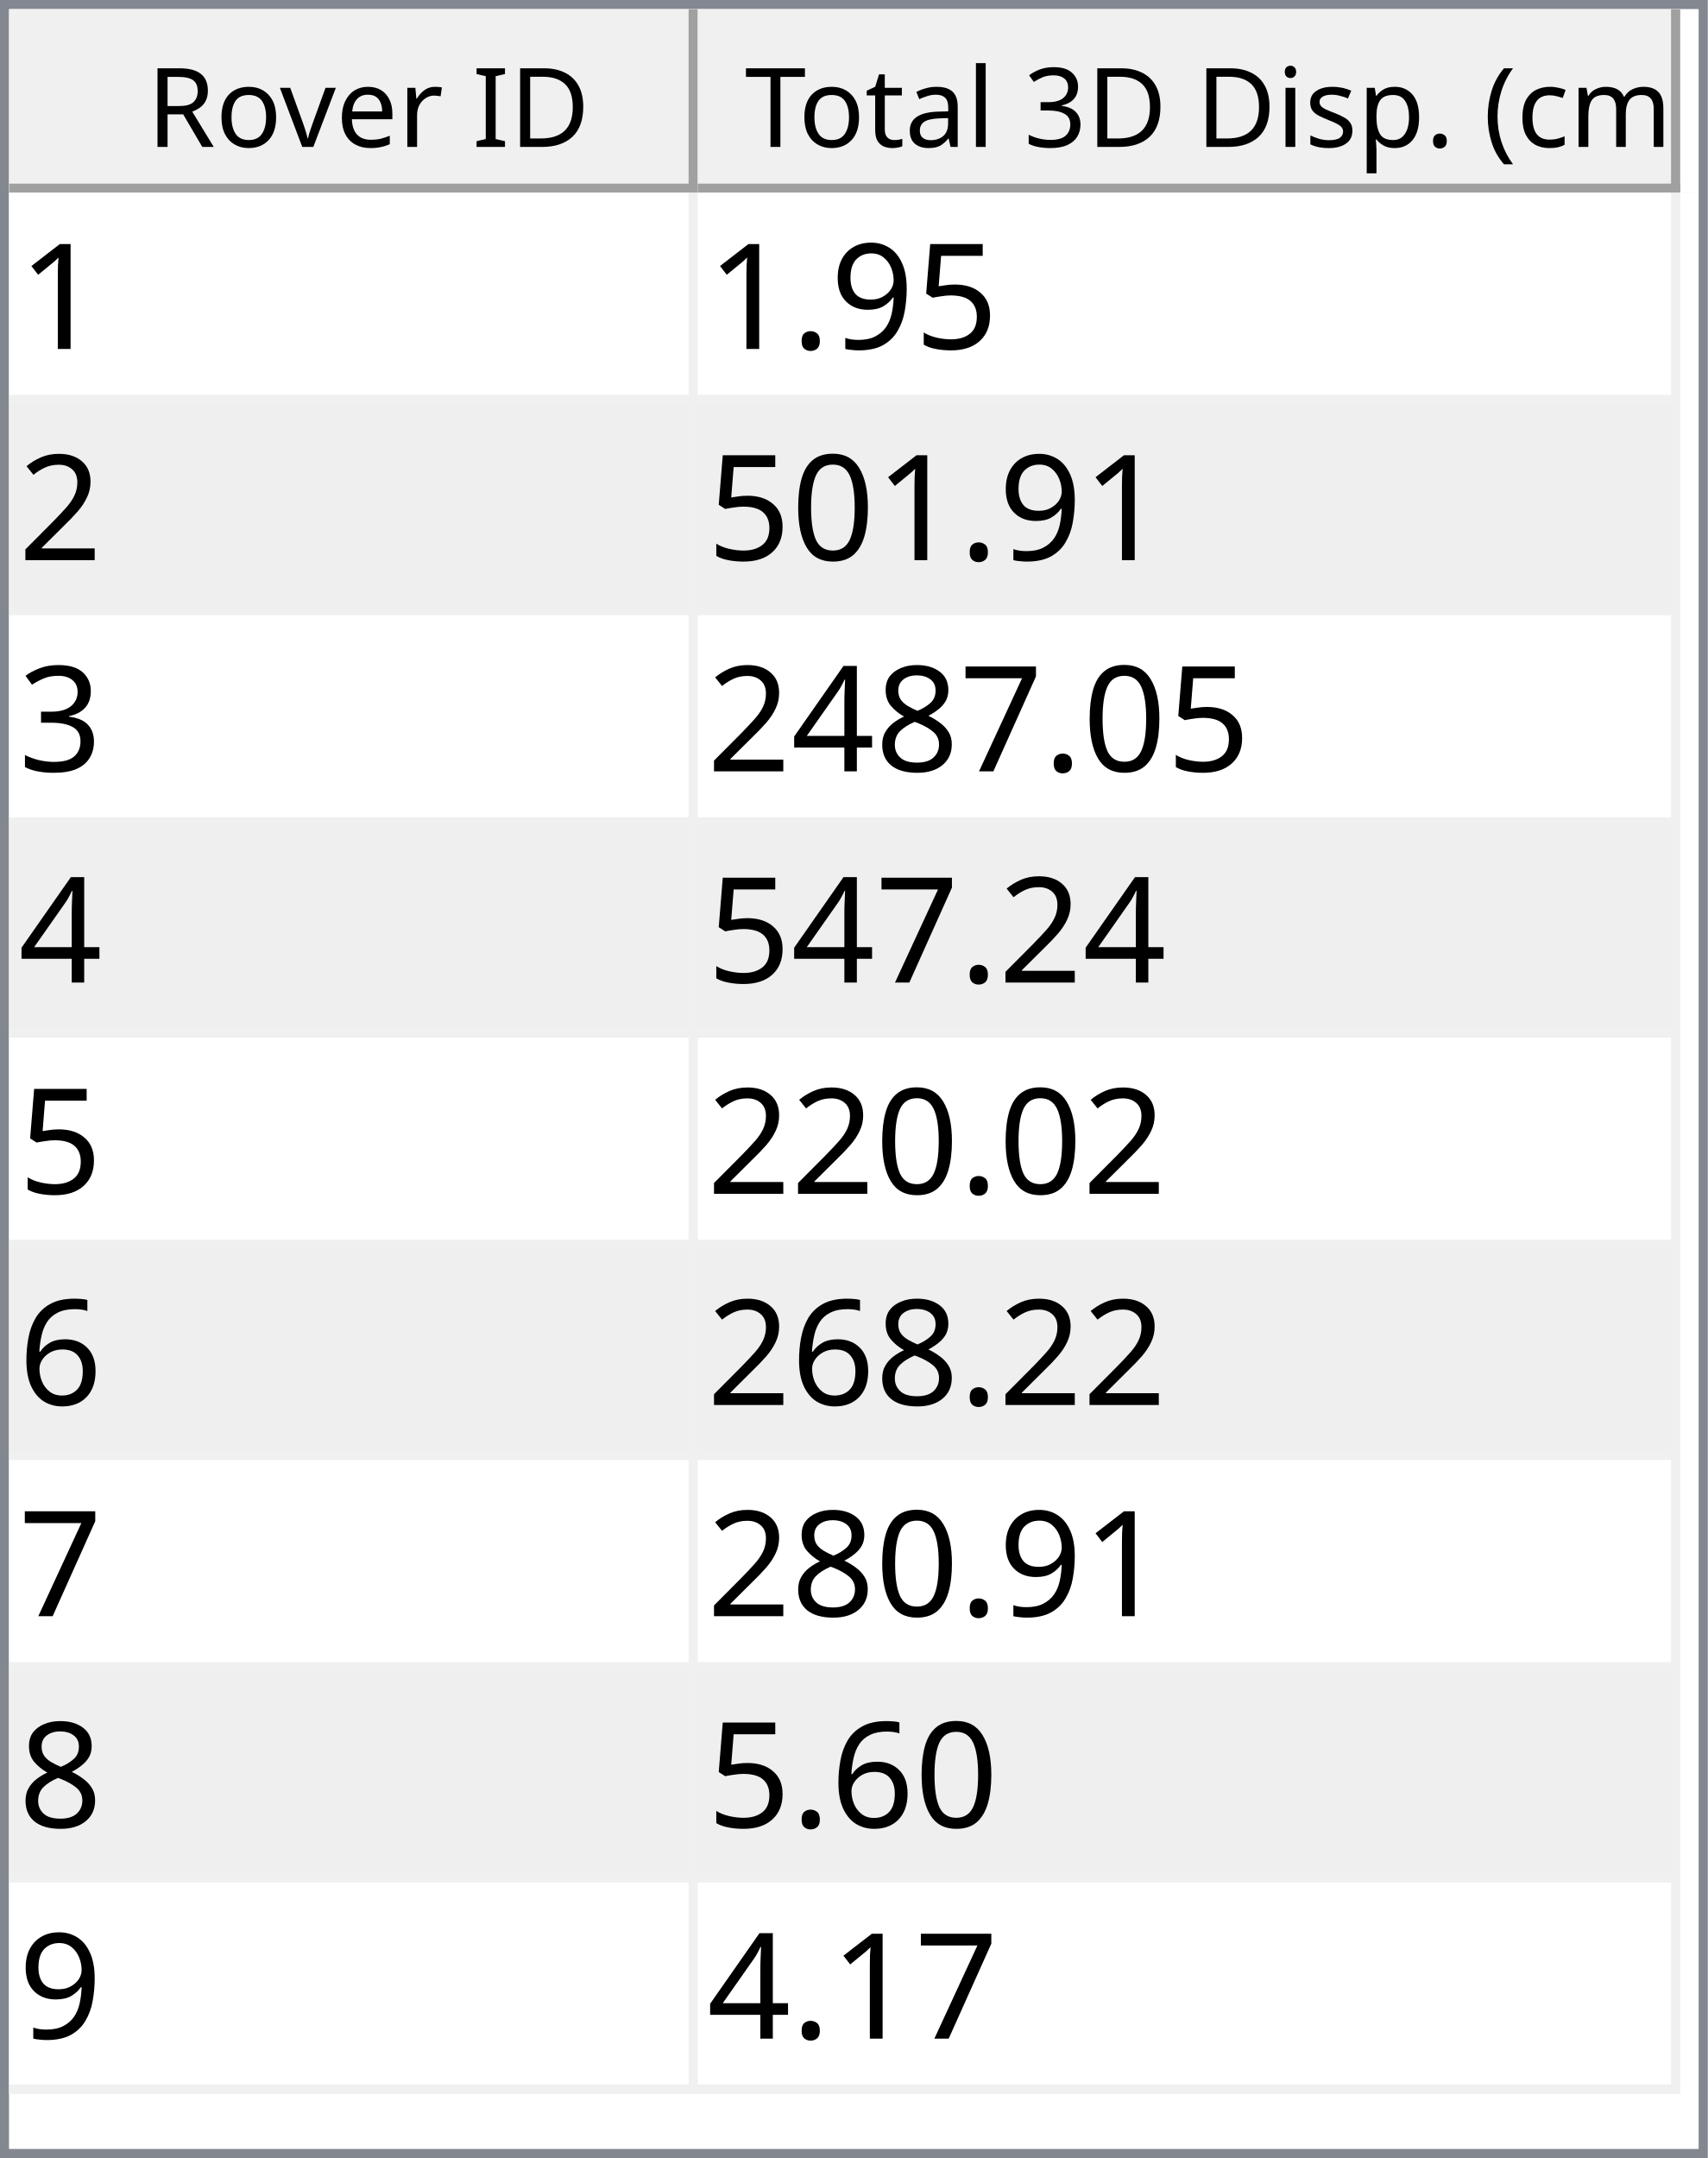
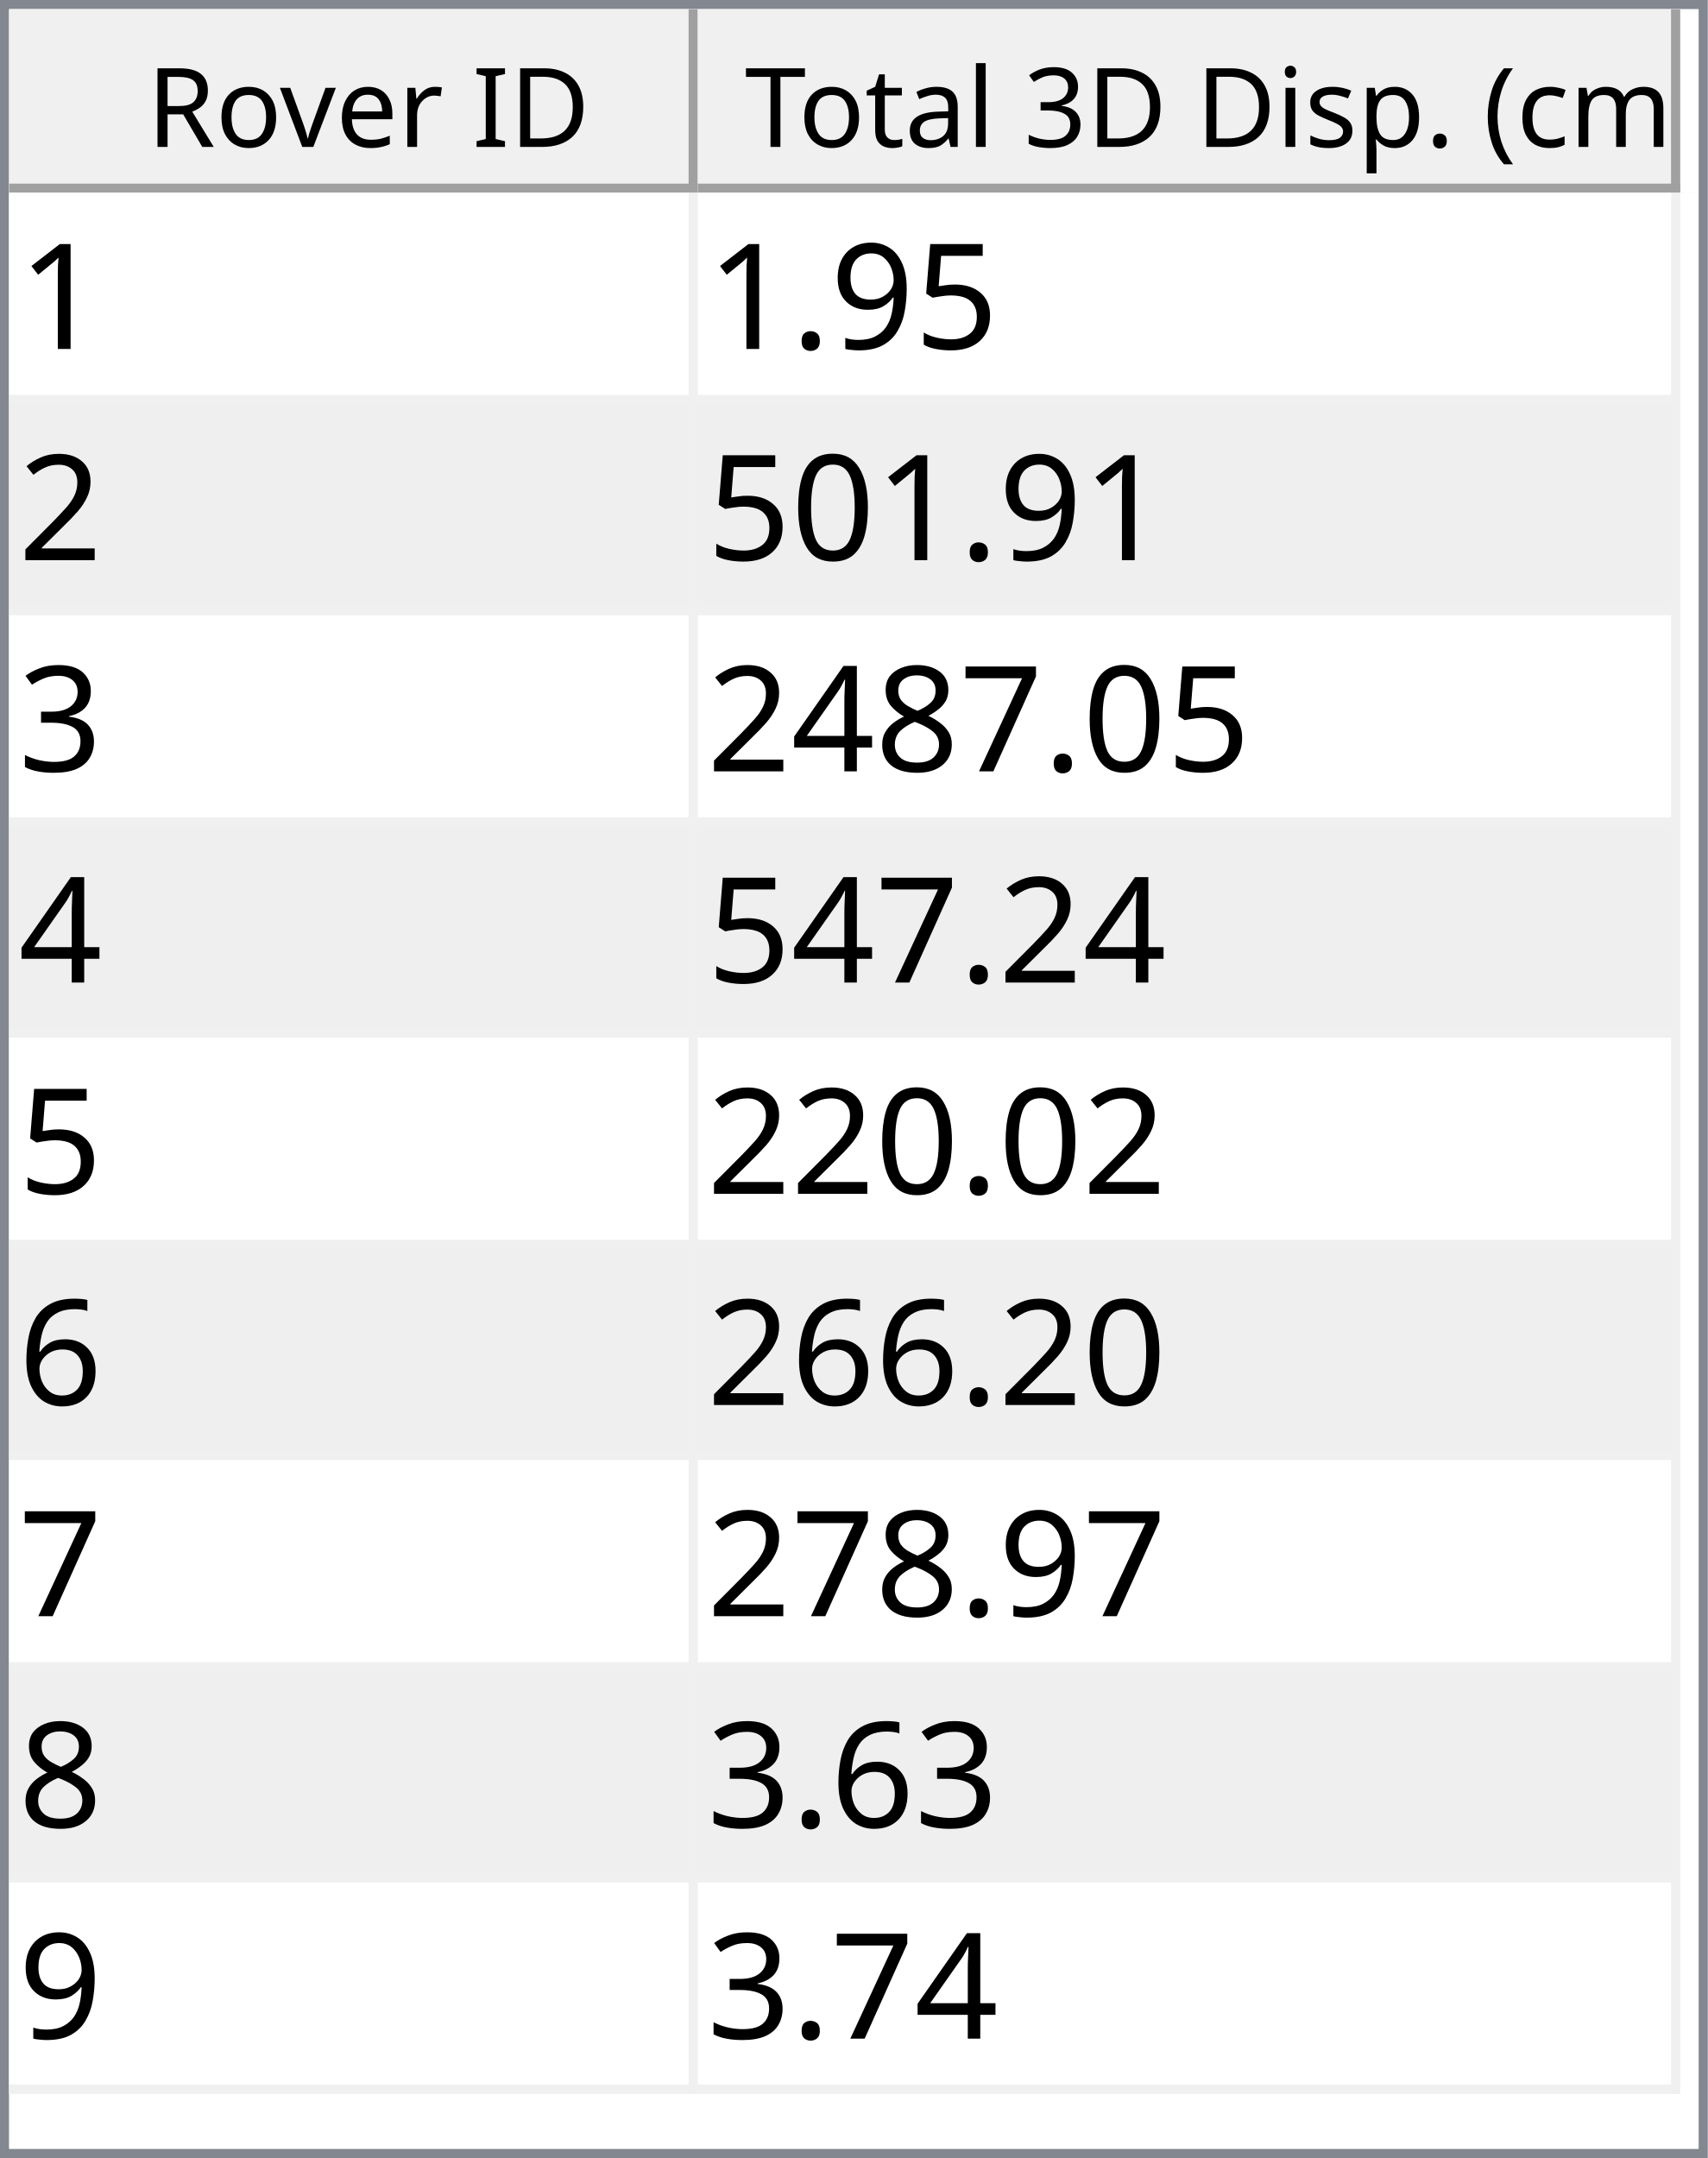
<svg xmlns="http://www.w3.org/2000/svg" style="fill-opacity:1; color-rendering:auto; color-interpolation:auto; text-rendering:auto; stroke:black; stroke-linecap:square; stroke-miterlimit:10; shape-rendering:auto; stroke-opacity:1; fill:black; stroke-dasharray:none; font-weight:normal; stroke-width:1; font-family:'Dialog'; font-style:normal; stroke-linejoin:miter; font-size:12px; stroke-dashoffset:0; image-rendering:auto;" width="186" height="235">
  <defs id="genericDefs" />
  <g>
    <defs id="defs1">
      <clipPath clipPathUnits="userSpaceOnUse" id="clipPath1">
        <path d="M0 0 L186 0 L186 235 L0 235 L0 0 Z" />
      </clipPath>
      <clipPath clipPathUnits="userSpaceOnUse" id="clipPath2">
        <path d="M0 0 L0 235 L186 235 L186 0 Z" />
      </clipPath>
      <clipPath clipPathUnits="userSpaceOnUse" id="clipPath3">
        <path d="M0 0 L0 20 L184 20 L184 0 Z" />
      </clipPath>
      <clipPath clipPathUnits="userSpaceOnUse" id="clipPath4">
        <path d="M0 0 L0 20 L75 20 L75 0 Z" />
      </clipPath>
      <clipPath clipPathUnits="userSpaceOnUse" id="clipPath5">
        <path d="M1 1 L1 19 L74 19 L74 1 Z" />
      </clipPath>
      <clipPath clipPathUnits="userSpaceOnUse" id="clipPath6">
        <path d="M0 0 L0 18 L73 18 L73 0 Z" />
      </clipPath>
      <clipPath clipPathUnits="userSpaceOnUse" id="clipPath7">
        <path d="M-0.5 -0.5 L-0.5 19.5 L74.5 19.5 L74.5 -0.5 Z" />
      </clipPath>
      <clipPath clipPathUnits="userSpaceOnUse" id="clipPath8">
        <path d="M0 0 L0 20 L107 20 L107 0 Z" />
      </clipPath>
      <clipPath clipPathUnits="userSpaceOnUse" id="clipPath9">
        <path d="M1 1 L1 19 L106 19 L106 1 Z" />
      </clipPath>
      <clipPath clipPathUnits="userSpaceOnUse" id="clipPath10">
        <path d="M0 0 L0 18 L105 18 L105 0 Z" />
      </clipPath>
      <clipPath clipPathUnits="userSpaceOnUse" id="clipPath11">
        <path d="M-0.5 -0.5 L-0.5 19.5 L106.5 19.5 L106.5 -0.5 Z" />
      </clipPath>
      <clipPath clipPathUnits="userSpaceOnUse" id="clipPath12">
        <path d="M0 0 L0 213 L184 213 L184 0 Z" />
      </clipPath>
      <clipPath clipPathUnits="userSpaceOnUse" id="clipPath13">
        <path d="M0 0 L0 207 L182 207 L182 0 Z" />
      </clipPath>
      <clipPath clipPathUnits="userSpaceOnUse" id="clipPath14">
        <path d="M-0.5 -0.5 L-0.5 206.5 L181.5 206.5 L181.5 -0.5 Z" />
      </clipPath>
      <clipPath clipPathUnits="userSpaceOnUse" id="clipPath15">
        <path d="M0 0 L0 22 L74 22 L74 0 Z" />
      </clipPath>
      <clipPath clipPathUnits="userSpaceOnUse" id="clipPath16">
        <path d="M0 0 L0 22 L106 22 L106 0 Z" />
      </clipPath>
      <font horiz-adv-x="64.551" id="font1">
        <font-face ascent="107.91" descent="25.098" units-per-em="100" style="font-style:normal; font-family:Segoe UI; font-weight:normal;" />
        <missing-glyph horiz-adv-x="64.551" d="M8.109 0 L8.109 68.266 L56.453 68.266 L56.453 0 L8.109 0 ZM15.328 7.234 L49.219 7.234 L49.219 61.031 L15.328 61.031 L15.328 7.234 Z" />
        <glyph unicode="D" horiz-adv-x="70.117" d="M9.188 0 L9.188 70.016 L28.516 70.016 Q65.531 70.016 65.531 35.891 Q65.531 19.672 55.25 9.836 Q44.969 0 27.734 0 L9.188 0 ZM17.391 62.594 L17.391 7.422 L27.828 7.422 Q41.609 7.422 49.273 14.797 Q56.938 22.172 56.938 35.688 Q56.938 62.594 28.328 62.594 L17.391 62.594 Z" />
        <glyph unicode="I" horiz-adv-x="26.611" d="M17.391 0 L9.188 0 L9.188 70.016 L17.391 70.016 L17.391 0 Z" />
        <glyph unicode=" " horiz-adv-x="27.393" d="" />
        <glyph unicode="r" horiz-adv-x="34.766" d="M34.188 41.891 Q32.078 43.5 28.125 43.5 Q23 43.5 19.555 38.672 Q16.109 33.844 16.109 25.484 L16.109 0 L8.109 0 L8.109 50 L16.109 50 L16.109 39.703 L16.312 39.703 Q18.016 44.969 21.531 47.922 Q25.047 50.875 29.391 50.875 Q32.516 50.875 34.188 50.203 L34.188 41.891 Z" />
        <glyph unicode="e" horiz-adv-x="52.295" d="M48.297 23 L12.984 23 Q13.188 14.656 17.484 10.109 Q21.781 5.562 29.297 5.562 Q37.75 5.562 44.828 11.141 L44.828 3.609 Q38.234 -1.172 27.391 -1.172 Q16.797 -1.172 10.742 5.641 Q4.688 12.453 4.688 24.812 Q4.688 36.469 11.305 43.82 Q17.922 51.172 27.734 51.172 Q37.547 51.172 42.922 44.828 Q48.297 38.484 48.297 27.203 L48.297 23 ZM40.094 29.781 Q40.047 36.719 36.75 40.578 Q33.453 44.438 27.594 44.438 Q21.922 44.438 17.969 40.383 Q14.016 36.328 13.094 29.781 L40.094 29.781 Z" />
        <glyph unicode="v" horiz-adv-x="47.9" d="M47.406 50 L27.484 0 L19.625 0 L0.688 50 L9.469 50 L22.172 13.672 Q23.578 9.672 23.922 6.688 L24.125 6.688 Q24.609 10.453 25.688 13.484 L38.969 50 L47.406 50 Z" />
        <glyph unicode="o" horiz-adv-x="58.594" d="M29 -1.172 Q17.922 -1.172 11.305 5.836 Q4.688 12.844 4.688 24.422 Q4.688 37.016 11.57 44.094 Q18.453 51.172 30.172 51.172 Q41.359 51.172 47.633 44.289 Q53.906 37.406 53.906 25.203 Q53.906 13.234 47.141 6.031 Q40.375 -1.172 29 -1.172 ZM29.594 44.438 Q21.875 44.438 17.383 39.188 Q12.891 33.938 12.891 24.703 Q12.891 15.828 17.43 10.695 Q21.969 5.562 29.594 5.562 Q37.359 5.562 41.531 10.594 Q45.703 15.625 45.703 24.906 Q45.703 34.281 41.531 39.359 Q37.359 44.438 29.594 44.438 Z" />
        <glyph unicode="R" horiz-adv-x="59.814" d="M59.375 0 L49.609 0 L37.891 19.625 Q36.281 22.359 34.766 24.289 Q33.25 26.219 31.664 27.438 Q30.078 28.656 28.25 29.219 Q26.422 29.781 24.125 29.781 L17.391 29.781 L17.391 0 L9.188 0 L9.188 70.016 L30.078 70.016 Q34.672 70.016 38.555 68.867 Q42.438 67.719 45.289 65.375 Q48.141 63.031 49.758 59.547 Q51.375 56.062 51.375 51.375 Q51.375 47.703 50.273 44.656 Q49.172 41.609 47.148 39.211 Q45.125 36.812 42.266 35.133 Q39.406 33.453 35.844 32.516 L35.844 32.328 Q37.594 31.547 38.891 30.547 Q40.188 29.547 41.359 28.18 Q42.531 26.812 43.68 25.078 Q44.828 23.344 46.234 21.047 L59.375 0 ZM17.391 62.594 L17.391 37.203 L28.516 37.203 Q31.594 37.203 34.203 38.133 Q36.812 39.062 38.719 40.797 Q40.625 42.531 41.703 45.047 Q42.781 47.562 42.781 50.688 Q42.781 56.297 39.141 59.445 Q35.5 62.594 28.609 62.594 L17.391 62.594 Z" />
        <glyph unicode=")" horiz-adv-x="30.176" d="M8.297 -15.922 L1.172 -15.922 Q16.406 2.344 16.406 26.812 Q16.406 51.469 1.078 70.016 L8.297 70.016 Q23.531 52.156 23.531 26.703 Q23.531 1.375 8.297 -15.922 Z" />
        <glyph unicode="m" horiz-adv-x="86.133" d="M79.109 0 L71.094 0 L71.094 28.719 Q71.094 37.016 68.531 40.727 Q65.969 44.438 59.906 44.438 Q54.781 44.438 51.195 39.75 Q47.609 35.062 47.609 28.516 L47.609 0 L39.594 0 L39.594 29.688 Q39.594 44.438 28.219 44.438 Q22.953 44.438 19.531 40.016 Q16.109 35.594 16.109 28.516 L16.109 0 L8.109 0 L8.109 50 L16.109 50 L16.109 42.094 L16.312 42.094 Q21.625 51.172 31.844 51.172 Q36.969 51.172 40.773 48.312 Q44.578 45.453 46 40.828 Q51.562 51.172 62.594 51.172 Q79.109 51.172 79.109 30.812 L79.109 0 Z" />
        <glyph unicode="c" horiz-adv-x="46.191" d="M42.188 2.297 Q36.422 -1.172 28.516 -1.172 Q17.828 -1.172 11.258 5.789 Q4.688 12.75 4.688 23.828 Q4.688 36.188 11.766 43.68 Q18.844 51.172 30.672 51.172 Q37.25 51.172 42.281 48.734 L42.281 40.531 Q36.719 44.438 30.375 44.438 Q22.703 44.438 17.797 38.945 Q12.891 33.453 12.891 24.516 Q12.891 15.719 17.508 10.641 Q22.125 5.562 29.891 5.562 Q36.422 5.562 42.188 9.906 L42.188 2.297 Z" />
        <glyph unicode="(" horiz-adv-x="30.176" d="M29.109 -15.922 L21.969 -15.922 Q6.844 1.375 6.844 26.703 Q6.844 52.156 21.969 70.016 L29.203 70.016 Q13.875 51.469 13.875 26.812 Q13.875 2.344 29.109 -15.922 Z" />
        <glyph unicode="." horiz-adv-x="21.68" d="M10.891 -1.078 Q8.641 -1.078 7.055 0.539 Q5.469 2.156 5.469 4.391 Q5.469 6.641 7.055 8.273 Q8.641 9.906 10.891 9.906 Q13.188 9.906 14.797 8.273 Q16.406 6.641 16.406 4.391 Q16.406 2.156 14.797 0.539 Q13.188 -1.078 10.891 -1.078 Z" />
        <glyph unicode="p" horiz-adv-x="58.789" d="M16.312 7.234 L16.109 7.234 L16.109 -23 L8.109 -23 L8.109 50 L16.109 50 L16.109 41.219 L16.312 41.219 Q22.219 51.172 33.594 51.172 Q43.266 51.172 48.688 44.461 Q54.109 37.75 54.109 26.469 Q54.109 13.922 48 6.375 Q41.891 -1.172 31.297 -1.172 Q21.578 -1.172 16.312 7.234 ZM16.109 27.391 L16.109 20.406 Q16.109 14.203 20.141 9.883 Q24.172 5.562 30.375 5.562 Q37.641 5.562 41.773 11.133 Q45.906 16.703 45.906 26.609 Q45.906 34.969 42.047 39.703 Q38.188 44.438 31.594 44.438 Q24.609 44.438 20.359 39.578 Q16.109 34.719 16.109 27.391 Z" />
        <glyph unicode="s" horiz-adv-x="42.432" d="M5.078 1.812 L5.078 10.406 Q11.625 5.562 19.484 5.562 Q30.031 5.562 30.031 12.594 Q30.031 14.594 29.125 15.992 Q28.219 17.391 26.68 18.461 Q25.141 19.531 23.07 20.383 Q21 21.234 18.609 22.172 Q15.281 23.484 12.766 24.828 Q10.25 26.172 8.57 27.859 Q6.891 29.547 6.031 31.695 Q5.172 33.844 5.172 36.719 Q5.172 40.234 6.789 42.945 Q8.406 45.656 11.086 47.484 Q13.766 49.312 17.211 50.242 Q20.656 51.172 24.312 51.172 Q30.812 51.172 35.938 48.922 L35.938 40.828 Q30.422 44.438 23.25 44.438 Q21 44.438 19.195 43.922 Q17.391 43.406 16.094 42.477 Q14.797 41.547 14.086 40.258 Q13.375 38.969 13.375 37.406 Q13.375 35.453 14.086 34.133 Q14.797 32.812 16.164 31.789 Q17.531 30.766 19.484 29.938 Q21.438 29.109 23.922 28.125 Q27.25 26.859 29.883 25.516 Q32.516 24.172 34.375 22.484 Q36.234 20.797 37.234 18.602 Q38.234 16.406 38.234 13.375 Q38.234 9.672 36.602 6.938 Q34.969 4.203 32.234 2.398 Q29.5 0.594 25.93 -0.289 Q22.359 -1.172 18.453 -1.172 Q10.75 -1.172 5.078 1.812 Z" />
        <glyph unicode="i" horiz-adv-x="24.219" d="M12.203 62.703 Q10.062 62.703 8.547 64.164 Q7.031 65.625 7.031 67.875 Q7.031 70.125 8.547 71.609 Q10.062 73.094 12.203 73.094 Q14.406 73.094 15.945 71.609 Q17.484 70.125 17.484 67.875 Q17.484 65.719 15.945 64.211 Q14.406 62.703 12.203 62.703 ZM16.109 0 L8.109 0 L8.109 50 L16.109 50 L16.109 0 Z" />
        <glyph unicode="3" horiz-adv-x="53.906" d="M46.531 19.828 Q46.531 15.094 44.75 11.211 Q42.969 7.328 39.719 4.57 Q36.469 1.812 31.93 0.297 Q27.391 -1.219 21.922 -1.219 Q11.922 -1.219 6 2.594 L6 11.188 Q13.094 5.609 22.219 5.609 Q25.875 5.609 28.828 6.539 Q31.781 7.469 33.906 9.227 Q36.031 10.984 37.18 13.477 Q38.328 15.969 38.328 19.094 Q38.328 32.812 18.797 32.812 L12.984 32.812 L12.984 39.594 L18.5 39.594 Q35.797 39.594 35.797 52.484 Q35.797 64.406 22.609 64.406 Q15.188 64.406 8.688 59.422 L8.688 67.188 Q15.375 71.188 24.609 71.188 Q29 71.188 32.57 69.969 Q36.141 68.75 38.68 66.555 Q41.219 64.359 42.609 61.281 Q44 58.203 44 54.5 Q44 40.672 30.031 36.719 L30.031 36.531 Q33.594 36.141 36.625 34.797 Q39.656 33.453 41.852 31.305 Q44.047 29.156 45.289 26.25 Q46.531 23.344 46.531 19.828 Z" />
        <glyph unicode="l" horiz-adv-x="24.219" d="M16.109 0 L8.109 0 L8.109 74.031 L16.109 74.031 L16.109 0 Z" />
        <glyph unicode="a" horiz-adv-x="50.879" d="M43.891 0 L35.891 0 L35.891 7.812 L35.688 7.812 Q30.469 -1.172 20.312 -1.172 Q12.844 -1.172 8.617 2.781 Q4.391 6.734 4.391 13.281 Q4.391 27.297 20.906 29.594 L35.891 31.688 Q35.891 44.438 25.594 44.438 Q16.547 44.438 9.281 38.281 L9.281 46.484 Q16.656 51.172 26.266 51.172 Q43.891 51.172 43.891 32.516 L43.891 0 ZM35.891 25.297 L23.828 23.641 Q18.266 22.859 15.43 20.875 Q12.594 18.891 12.594 13.875 Q12.594 10.203 15.211 7.883 Q17.828 5.562 22.172 5.562 Q28.125 5.562 32.008 9.742 Q35.891 13.922 35.891 20.312 L35.891 25.297 Z" />
        <glyph unicode="t" horiz-adv-x="33.887" d="M31.297 0.484 Q28.469 -1.078 23.828 -1.078 Q10.688 -1.078 10.688 13.578 L10.688 43.172 L2.094 43.172 L2.094 50 L10.688 50 L10.688 62.203 L18.703 64.797 L18.703 50 L31.297 50 L31.297 43.172 L18.703 43.172 L18.703 14.984 Q18.703 9.969 20.414 7.82 Q22.125 5.672 26.078 5.672 Q29.109 5.672 31.297 7.328 L31.297 0.484 Z" />
        <glyph unicode="T" horiz-adv-x="52.393" d="M50.594 62.594 L30.375 62.594 L30.375 0 L22.172 0 L22.172 62.594 L2 62.594 L2 70.016 L50.594 70.016 L50.594 62.594 Z" />
      </font>
      <font horiz-adv-x="75.0" id="font2">
        <font-face ascent="100.537" descent="21.973" units-per-em="100" style="font-style:normal; font-family:sans-serif; font-weight:normal;" />
        <missing-glyph horiz-adv-x="75.0" d="M12.5 0 L12.5 62.5 L62.5 62.5 L62.5 0 L12.5 0 ZM14.062 1.562 L60.938 1.562 L60.938 60.938 L14.062 60.938 L14.062 1.562 Z" />
        <glyph unicode="1" horiz-adv-x="55.615" d="M37.25 0 L28.469 0 L28.469 56 Q25.297 52.984 20.141 49.953 Q14.984 46.922 10.891 45.406 L10.891 53.906 Q18.266 57.375 23.781 62.305 Q29.297 67.234 31.594 71.875 L37.25 71.875 L37.25 0 Z" />
        <glyph unicode="5" horiz-adv-x="55.615" d="M4.156 18.75 L13.375 19.531 Q14.406 12.797 18.141 9.398 Q21.875 6 27.156 6 Q33.5 6 37.891 10.789 Q42.281 15.578 42.281 23.484 Q42.281 31 38.062 35.352 Q33.844 39.703 27 39.703 Q22.75 39.703 19.336 37.773 Q15.922 35.844 13.969 32.766 L5.719 33.844 L12.641 70.609 L48.25 70.609 L48.25 62.203 L19.672 62.203 L15.828 42.969 Q22.266 47.469 29.344 47.469 Q38.719 47.469 45.164 40.969 Q51.609 34.469 51.609 24.266 Q51.609 14.547 45.953 7.469 Q39.062 -1.219 27.156 -1.219 Q17.391 -1.219 11.211 4.25 Q5.031 9.719 4.156 18.75 Z" />
        <glyph unicode="9" horiz-adv-x="55.615" d="M5.469 16.547 L13.922 17.328 Q14.984 11.375 18.016 8.688 Q21.047 6 25.781 6 Q29.828 6 32.883 7.859 Q35.938 9.719 37.891 12.82 Q39.844 15.922 41.164 21.195 Q42.484 26.469 42.484 31.938 Q42.484 32.516 42.438 33.688 Q39.797 29.5 35.234 26.883 Q30.672 24.266 25.344 24.266 Q16.453 24.266 10.305 30.711 Q4.156 37.156 4.156 47.703 Q4.156 58.594 10.578 65.234 Q17 71.875 26.656 71.875 Q33.641 71.875 39.43 68.117 Q45.219 64.359 48.219 57.398 Q51.219 50.438 51.219 37.25 Q51.219 23.531 48.242 15.406 Q45.266 7.281 39.383 3.031 Q33.5 -1.219 25.594 -1.219 Q17.188 -1.219 11.867 3.445 Q6.547 8.109 5.469 16.547 ZM41.453 48.141 Q41.453 55.719 37.43 60.156 Q33.406 64.594 27.734 64.594 Q21.875 64.594 17.531 59.812 Q13.188 55.031 13.188 47.406 Q13.188 40.578 17.312 36.305 Q21.438 32.031 27.484 32.031 Q33.594 32.031 37.523 36.305 Q41.453 40.578 41.453 48.141 Z" />
        <glyph unicode="." horiz-adv-x="27.783" d="M9.078 0 L9.078 10.016 L19.094 10.016 L19.094 0 L9.078 0 Z" />
        <glyph unicode="2" horiz-adv-x="55.615" d="M50.344 8.453 L50.344 0 L3.031 0 Q2.938 3.172 4.047 6.109 Q5.859 10.938 9.836 15.625 Q13.812 20.312 21.344 26.469 Q33.016 36.031 37.117 41.625 Q41.219 47.219 41.219 52.203 Q41.219 57.422 37.477 61.008 Q33.734 64.594 27.734 64.594 Q21.391 64.594 17.578 60.789 Q13.766 56.984 13.719 50.25 L4.688 51.172 Q5.609 61.281 11.664 66.578 Q17.719 71.875 27.938 71.875 Q38.234 71.875 44.242 66.164 Q50.25 60.453 50.25 52 Q50.25 47.703 48.492 43.555 Q46.734 39.406 42.656 34.812 Q38.578 30.219 29.109 22.219 Q21.188 15.578 18.945 13.211 Q16.703 10.844 15.234 8.453 L50.344 8.453 Z" />
        <glyph unicode="0" horiz-adv-x="55.615" d="M4.156 35.297 Q4.156 48 6.766 55.742 Q9.375 63.484 14.523 67.68 Q19.672 71.875 27.484 71.875 Q33.25 71.875 37.594 69.555 Q41.938 67.234 44.773 62.867 Q47.609 58.5 49.219 52.227 Q50.828 45.953 50.828 35.297 Q50.828 22.703 48.242 14.969 Q45.656 7.234 40.508 3.008 Q35.359 -1.219 27.484 -1.219 Q17.141 -1.219 11.234 6.203 Q4.156 15.141 4.156 35.297 ZM13.188 35.297 Q13.188 17.672 17.312 11.836 Q21.438 6 27.484 6 Q33.547 6 37.672 11.859 Q41.797 17.719 41.797 35.297 Q41.797 52.984 37.672 58.789 Q33.547 64.594 27.391 64.594 Q21.344 64.594 17.719 59.469 Q13.188 52.938 13.188 35.297 Z" />
        <glyph unicode="3" horiz-adv-x="55.615" d="M4.203 18.891 L12.984 20.062 Q14.5 12.594 18.141 9.297 Q21.781 6 27 6 Q33.203 6 37.477 10.297 Q41.75 14.594 41.75 20.953 Q41.75 27 37.797 30.93 Q33.844 34.859 27.734 34.859 Q25.25 34.859 21.531 33.891 L22.516 41.609 Q23.391 41.5 23.922 41.5 Q29.547 41.5 34.039 44.43 Q38.531 47.359 38.531 53.469 Q38.531 58.297 35.258 61.477 Q31.984 64.656 26.812 64.656 Q21.688 64.656 18.266 61.43 Q14.844 58.203 13.875 51.766 L5.078 53.328 Q6.688 62.156 12.398 67.016 Q18.109 71.875 26.609 71.875 Q32.469 71.875 37.398 69.359 Q42.328 66.844 44.945 62.5 Q47.562 58.156 47.562 53.266 Q47.562 48.641 45.07 44.828 Q42.578 41.016 37.703 38.766 Q44.047 37.312 47.562 32.695 Q51.078 28.078 51.078 21.141 Q51.078 11.766 44.242 5.25 Q37.406 -1.266 26.953 -1.266 Q17.531 -1.266 11.305 4.352 Q5.078 9.969 4.203 18.891 Z" />
        <glyph unicode="7" horiz-adv-x="55.615" d="M4.734 62.203 L4.734 70.656 L51.078 70.656 L51.078 63.812 Q44.234 56.547 37.523 44.484 Q30.812 32.422 27.156 19.672 Q24.516 10.688 23.781 0 L14.75 0 Q14.891 8.453 18.062 20.414 Q21.234 32.375 27.172 43.484 Q33.109 54.594 39.797 62.203 L4.734 62.203 Z" />
        <glyph unicode="8" horiz-adv-x="55.615" d="M17.672 38.812 Q12.203 40.828 9.57 44.539 Q6.938 48.25 6.938 53.422 Q6.938 61.234 12.555 66.555 Q18.172 71.875 27.484 71.875 Q36.859 71.875 42.578 66.43 Q48.297 60.984 48.297 53.172 Q48.297 48.188 45.68 44.508 Q43.062 40.828 37.75 38.812 Q44.344 36.672 47.781 31.883 Q51.219 27.094 51.219 20.453 Q51.219 11.281 44.727 5.031 Q38.234 -1.219 27.641 -1.219 Q17.047 -1.219 10.547 5.055 Q4.047 11.328 4.047 20.703 Q4.047 27.688 7.594 32.398 Q11.141 37.109 17.672 38.812 ZM15.922 53.719 Q15.922 48.641 19.195 45.414 Q22.469 42.188 27.688 42.188 Q32.766 42.188 36.016 45.383 Q39.266 48.578 39.266 53.219 Q39.266 58.062 35.914 61.359 Q32.562 64.656 27.594 64.656 Q22.562 64.656 19.242 61.43 Q15.922 58.203 15.922 53.719 ZM13.094 20.656 Q13.094 16.891 14.875 13.375 Q16.656 9.859 20.172 7.93 Q23.688 6 27.734 6 Q34.031 6 38.133 10.055 Q42.234 14.109 42.234 20.359 Q42.234 26.703 38.016 30.859 Q33.797 35.016 27.438 35.016 Q21.234 35.016 17.164 30.914 Q13.094 26.812 13.094 20.656 Z" />
        <glyph unicode="4" horiz-adv-x="55.615" d="M32.328 0 L32.328 17.141 L1.266 17.141 L1.266 25.203 L33.938 71.578 L41.109 71.578 L41.109 25.203 L50.781 25.203 L50.781 17.141 L41.109 17.141 L41.109 0 L32.328 0 ZM32.328 25.203 L32.328 57.469 L9.906 25.203 L32.328 25.203 Z" />
        <glyph unicode="6" horiz-adv-x="55.615" d="M49.75 54.047 L41.016 53.375 Q39.844 58.547 37.703 60.891 Q34.125 64.656 28.906 64.656 Q24.703 64.656 21.531 62.312 Q17.391 59.281 14.992 53.469 Q12.594 47.656 12.5 36.922 Q15.672 41.75 20.266 44.094 Q24.859 46.438 29.891 46.438 Q38.672 46.438 44.852 39.969 Q51.031 33.5 51.031 23.25 Q51.031 16.5 48.125 10.719 Q45.219 4.938 40.141 1.859 Q35.062 -1.219 28.609 -1.219 Q17.625 -1.219 10.695 6.859 Q3.766 14.938 3.766 33.5 Q3.766 54.25 11.422 63.672 Q18.109 71.875 29.438 71.875 Q37.891 71.875 43.289 67.141 Q48.688 62.406 49.75 54.047 ZM13.875 23.188 Q13.875 18.656 15.797 14.508 Q17.719 10.359 21.188 8.18 Q24.656 6 28.469 6 Q34.031 6 38.039 10.492 Q42.047 14.984 42.047 22.703 Q42.047 30.125 38.086 34.398 Q34.125 38.672 28.125 38.672 Q22.172 38.672 18.023 34.398 Q13.875 30.125 13.875 23.188 Z" />
      </font>
    </defs>
    <g style="fill:white; stroke:white;">
      <rect x="0" y="0" width="186" style="clip-path:url(#clipPath1); stroke:none;" height="235" />
    </g>
    <g style="fill:white; text-rendering:optimizeSpeed; color-rendering:optimizeSpeed; image-rendering:optimizeSpeed; shape-rendering:crispEdges; stroke:white; color-interpolation:sRGB;">
      <rect x="0" width="186" height="235" y="0" style="stroke:none;" />
      <path style="stroke:none;" d="M0 235 L186 235 L186 0 L0 0 Z" />
    </g>
    <g style="fill:rgb(240,240,240); font-family:'Segoe UI'; stroke:rgb(240,240,240);">
      <rect x="0" y="0" width="186" style="clip-path:url(#clipPath2); stroke:none;" height="235" />
    </g>
    <g style="fill:rgb(130,135,144); font-family:'Segoe UI'; stroke:rgb(130,135,144);">
      <path d="M0 0 L186 0 L186 235 L0 235 L0 0 ZM1 1 L185 1 L185 234 L1 234 L1 1 Z" style="fill-rule:evenodd; clip-path:url(#clipPath2); stroke:none;" />
    </g>
    <g style="fill:white; font-family:'Segoe UI'; stroke:white;" transform="translate(1,1)">
      <rect x="0" y="0" width="184" style="clip-path:url(#clipPath3); stroke:none;" height="20" />
    </g>
    <g style="fill:rgb(240,240,240); font-family:'Segoe UI'; stroke:rgb(240,240,240);" transform="translate(1,1)">
      <rect x="0" y="0" width="75" style="clip-path:url(#clipPath4); stroke:none;" height="20" />
    </g>
    <g style="font-family:'Segoe UI';" transform="translate(2,2)">
      <text x="14" xml:space="preserve" y="14" style="clip-path:url(#clipPath6); stroke:none;">Rover ID</text>
    </g>
    <g style="fill:rgb(160,160,160); font-family:'Segoe UI'; stroke:rgb(160,160,160); stroke-linejoin:bevel;" transform="translate(1.5,1.5)">
      <line x1="74" x2="74" y1="0" style="fill:none; clip-path:url(#clipPath7);" y2="19" />
    </g>
    <g style="fill:rgb(160,160,160); font-family:'Segoe UI'; stroke:rgb(160,160,160); stroke-linejoin:bevel;" transform="matrix(1,0,0,1,1,1) translate(0.5,0.5)">
      <line x1="0" x2="74" y1="19" style="fill:none; clip-path:url(#clipPath7);" y2="19" />
    </g>
    <g style="fill:rgb(240,240,240); font-family:'Segoe UI'; stroke:rgb(240,240,240);" transform="translate(76,1)">
      <rect x="0" y="0" width="107" style="clip-path:url(#clipPath8); stroke:none;" height="20" />
    </g>
    <g style="font-family:'Segoe UI';" transform="translate(77,2)">
      <text x="1" xml:space="preserve" y="14" style="clip-path:url(#clipPath10); stroke:none;"> Total 3D Disp. (cm)</text>
    </g>
    <g style="fill:rgb(160,160,160); font-family:'Segoe UI'; stroke:rgb(160,160,160); stroke-linejoin:bevel;" transform="translate(76.5,1.5)">
      <line x1="106" x2="106" y1="0" style="fill:none; clip-path:url(#clipPath11);" y2="19" />
    </g>
    <g style="fill:rgb(160,160,160); font-family:'Segoe UI'; stroke:rgb(160,160,160); stroke-linejoin:bevel;" transform="matrix(1,0,0,1,76,1) translate(0.5,0.5)">
      <line x1="0" x2="106" y1="19" style="fill:none; clip-path:url(#clipPath11);" y2="19" />
    </g>
    <g style="fill:white; font-family:'Segoe UI'; stroke:white;" transform="translate(1,21)">
      <rect x="0" y="0" width="184" style="clip-path:url(#clipPath12); stroke:none;" height="213" />
    </g>
    <g style="fill:rgb(240,240,240); font-size:16px; font-family:sans-serif; stroke:rgb(240,240,240);" transform="translate(1,21)">
      <rect x="0" y="0" width="182" style="clip-path:url(#clipPath13); stroke:none;" height="207" />
      <line transform="translate(0.5,0.5)" x1="0" x2="181" y1="22" style="clip-path:url(#clipPath14); fill:none; stroke-linejoin:bevel;" y2="22" />
    </g>
    <g transform="matrix(1,0,0,1,1,21) translate(0.5,0.5)" style="fill:rgb(240,240,240); font-size:16px; font-family:sans-serif; stroke:rgb(240,240,240); stroke-linejoin:bevel;">
      <line x1="0" x2="181" y1="45" style="fill:none; clip-path:url(#clipPath14);" y2="45" />
    </g>
    <g transform="matrix(1,0,0,1,1,21) translate(0.5,0.5)" style="fill:rgb(240,240,240); font-size:16px; font-family:sans-serif; stroke:rgb(240,240,240); stroke-linejoin:bevel;">
      <line x1="0" x2="181" y1="68" style="fill:none; clip-path:url(#clipPath14);" y2="68" />
    </g>
    <g transform="matrix(1,0,0,1,1,21) translate(0.5,0.5)" style="fill:rgb(240,240,240); font-size:16px; font-family:sans-serif; stroke:rgb(240,240,240); stroke-linejoin:bevel;">
      <line x1="0" x2="181" y1="91" style="fill:none; clip-path:url(#clipPath14);" y2="91" />
    </g>
    <g transform="matrix(1,0,0,1,1,21) translate(0.5,0.5)" style="fill:rgb(240,240,240); font-size:16px; font-family:sans-serif; stroke:rgb(240,240,240); stroke-linejoin:bevel;">
      <line x1="0" x2="181" y1="114" style="fill:none; clip-path:url(#clipPath14);" y2="114" />
    </g>
    <g transform="matrix(1,0,0,1,1,21) translate(0.5,0.5)" style="fill:rgb(240,240,240); font-size:16px; font-family:sans-serif; stroke:rgb(240,240,240); stroke-linejoin:bevel;">
      <line x1="0" x2="181" y1="137" style="fill:none; clip-path:url(#clipPath14);" y2="137" />
    </g>
    <g transform="matrix(1,0,0,1,1,21) translate(0.5,0.5)" style="fill:rgb(240,240,240); font-size:16px; font-family:sans-serif; stroke:rgb(240,240,240); stroke-linejoin:bevel;">
      <line x1="0" x2="181" y1="160" style="fill:none; clip-path:url(#clipPath14);" y2="160" />
    </g>
    <g transform="matrix(1,0,0,1,1,21) translate(0.5,0.5)" style="fill:rgb(240,240,240); font-size:16px; font-family:sans-serif; stroke:rgb(240,240,240); stroke-linejoin:bevel;">
      <line x1="0" x2="181" y1="183" style="fill:none; clip-path:url(#clipPath14);" y2="183" />
    </g>
    <g transform="matrix(1,0,0,1,1,21) translate(0.5,0.5)" style="fill:rgb(240,240,240); font-size:16px; font-family:sans-serif; stroke:rgb(240,240,240); stroke-linejoin:bevel;">
      <line x1="0" x2="181" y1="206" style="fill:none; clip-path:url(#clipPath14);" y2="206" />
    </g>
    <g transform="matrix(1,0,0,1,1,21) translate(0.5,0.5)" style="fill:rgb(240,240,240); font-size:16px; font-family:sans-serif; stroke:rgb(240,240,240); stroke-linejoin:bevel;">
      <line x1="74" x2="74" y1="0" style="fill:none; clip-path:url(#clipPath14);" y2="206" />
    </g>
    <g transform="matrix(1,0,0,1,1,21) translate(0.5,0.5)" style="fill:rgb(240,240,240); font-size:16px; font-family:sans-serif; stroke:rgb(240,240,240); stroke-linejoin:bevel;">
      <line x1="181" x2="181" y1="0" style="fill:none; clip-path:url(#clipPath14);" y2="206" />
    </g>
    <g style="fill:white; font-size:16px; font-family:sans-serif; stroke:white;" transform="matrix(1,0,0,1,1,21)">
      <rect x="0" y="0" width="74" style="clip-path:url(#clipPath15); stroke:none;" height="22" />
      <text x="1" y="17" style="fill:black; clip-path:url(#clipPath15); stroke:none;" xml:space="preserve">1</text>
    </g>
    <g style="fill:white; font-size:16px; font-family:sans-serif; stroke:white;" transform="matrix(1,0,0,1,1,21) translate(75,0)">
      <rect x="0" y="0" width="106" style="clip-path:url(#clipPath16); stroke:none;" height="22" />
      <text x="1" y="17" style="fill:black; clip-path:url(#clipPath16); stroke:none;" xml:space="preserve">1.95</text>
    </g>
    <g style="fill:rgb(239,239,239); font-size:16px; font-family:sans-serif; stroke:rgb(239,239,239);" transform="matrix(1,0,0,1,1,21) translate(0,23)">
      <rect x="0" y="0" width="74" style="clip-path:url(#clipPath15); stroke:none;" height="22" />
      <text x="1" y="17" style="fill:black; clip-path:url(#clipPath15); stroke:none;" xml:space="preserve">2</text>
    </g>
    <g style="fill:rgb(239,239,239); font-size:16px; font-family:sans-serif; stroke:rgb(239,239,239);" transform="matrix(1,0,0,1,1,21) translate(75,23)">
      <rect x="0" y="0" width="106" style="clip-path:url(#clipPath16); stroke:none;" height="22" />
      <text x="1" y="17" style="fill:black; clip-path:url(#clipPath16); stroke:none;" xml:space="preserve">501.91</text>
    </g>
    <g style="fill:white; font-size:16px; font-family:sans-serif; stroke:white;" transform="matrix(1,0,0,1,1,21) translate(0,46)">
      <rect x="0" y="0" width="74" style="clip-path:url(#clipPath15); stroke:none;" height="22" />
      <text x="1" y="17" style="fill:black; clip-path:url(#clipPath15); stroke:none;" xml:space="preserve">3</text>
    </g>
    <g style="fill:white; font-size:16px; font-family:sans-serif; stroke:white;" transform="matrix(1,0,0,1,1,21) translate(75,46)">
      <rect x="0" y="0" width="106" style="clip-path:url(#clipPath16); stroke:none;" height="22" />
      <text x="1" y="17" style="fill:black; clip-path:url(#clipPath16); stroke:none;" xml:space="preserve">2487.05</text>
    </g>
    <g style="fill:rgb(239,239,239); font-size:16px; font-family:sans-serif; stroke:rgb(239,239,239);" transform="matrix(1,0,0,1,1,21) translate(0,69)">
      <rect x="0" y="0" width="74" style="clip-path:url(#clipPath15); stroke:none;" height="22" />
      <text x="1" y="17" style="fill:black; clip-path:url(#clipPath15); stroke:none;" xml:space="preserve">4</text>
    </g>
    <g style="fill:rgb(239,239,239); font-size:16px; font-family:sans-serif; stroke:rgb(239,239,239);" transform="matrix(1,0,0,1,1,21) translate(75,69)">
      <rect x="0" y="0" width="106" style="clip-path:url(#clipPath16); stroke:none;" height="22" />
      <text x="1" y="17" style="fill:black; clip-path:url(#clipPath16); stroke:none;" xml:space="preserve">547.24</text>
    </g>
    <g style="fill:white; font-size:16px; font-family:sans-serif; stroke:white;" transform="matrix(1,0,0,1,1,21) translate(0,92)">
      <rect x="0" y="0" width="74" style="clip-path:url(#clipPath15); stroke:none;" height="22" />
      <text x="1" y="17" style="fill:black; clip-path:url(#clipPath15); stroke:none;" xml:space="preserve">5</text>
    </g>
    <g style="fill:white; font-size:16px; font-family:sans-serif; stroke:white;" transform="matrix(1,0,0,1,1,21) translate(75,92)">
      <rect x="0" y="0" width="106" style="clip-path:url(#clipPath16); stroke:none;" height="22" />
      <text x="1" y="17" style="fill:black; clip-path:url(#clipPath16); stroke:none;" xml:space="preserve">220.02</text>
    </g>
    <g style="fill:rgb(239,239,239); font-size:16px; font-family:sans-serif; stroke:rgb(239,239,239);" transform="matrix(1,0,0,1,1,21) translate(0,115)">
      <rect x="0" y="0" width="74" style="clip-path:url(#clipPath15); stroke:none;" height="22" />
      <text x="1" y="17" style="fill:black; clip-path:url(#clipPath15); stroke:none;" xml:space="preserve">6</text>
    </g>
    <g style="fill:rgb(239,239,239); font-size:16px; font-family:sans-serif; stroke:rgb(239,239,239);" transform="matrix(1,0,0,1,1,21) translate(75,115)">
      <rect x="0" y="0" width="106" style="clip-path:url(#clipPath16); stroke:none;" height="22" />
-       <text x="1" y="17" style="fill:black; clip-path:url(#clipPath16); stroke:none;" xml:space="preserve">268.22</text>
+       <text x="1" y="17" style="fill:black; clip-path:url(#clipPath16); stroke:none;" xml:space="preserve">266.20</text>
    </g>
    <g style="fill:white; font-size:16px; font-family:sans-serif; stroke:white;" transform="matrix(1,0,0,1,1,21) translate(0,138)">
      <rect x="0" y="0" width="74" style="clip-path:url(#clipPath15); stroke:none;" height="22" />
      <text x="1" y="17" style="fill:black; clip-path:url(#clipPath15); stroke:none;" xml:space="preserve">7</text>
    </g>
    <g style="fill:white; font-size:16px; font-family:sans-serif; stroke:white;" transform="matrix(1,0,0,1,1,21) translate(75,138)">
      <rect x="0" y="0" width="106" style="clip-path:url(#clipPath16); stroke:none;" height="22" />
-       <text x="1" y="17" style="fill:black; clip-path:url(#clipPath16); stroke:none;" xml:space="preserve">280.91</text>
+       <text x="1" y="17" style="fill:black; clip-path:url(#clipPath16); stroke:none;" xml:space="preserve">278.97</text>
    </g>
    <g style="fill:rgb(239,239,239); font-size:16px; font-family:sans-serif; stroke:rgb(239,239,239);" transform="matrix(1,0,0,1,1,21) translate(0,161)">
      <rect x="0" y="0" width="74" style="clip-path:url(#clipPath15); stroke:none;" height="22" />
      <text x="1" y="17" style="fill:black; clip-path:url(#clipPath15); stroke:none;" xml:space="preserve">8</text>
    </g>
    <g style="fill:rgb(239,239,239); font-size:16px; font-family:sans-serif; stroke:rgb(239,239,239);" transform="matrix(1,0,0,1,1,21) translate(75,161)">
      <rect x="0" y="0" width="106" style="clip-path:url(#clipPath16); stroke:none;" height="22" />
-       <text x="1" y="17" style="fill:black; clip-path:url(#clipPath16); stroke:none;" xml:space="preserve">5.60</text>
+       <text x="1" y="17" style="fill:black; clip-path:url(#clipPath16); stroke:none;" xml:space="preserve">3.63</text>
    </g>
    <g style="fill:white; font-size:16px; font-family:sans-serif; stroke:white;" transform="matrix(1,0,0,1,1,21) translate(0,184)">
      <rect x="0" y="0" width="74" style="clip-path:url(#clipPath15); stroke:none;" height="22" />
      <text x="1" y="17" style="fill:black; clip-path:url(#clipPath15); stroke:none;" xml:space="preserve">9</text>
    </g>
    <g style="fill:white; font-size:16px; font-family:sans-serif; stroke:white;" transform="matrix(1,0,0,1,1,21) translate(75,184)">
      <rect x="0" y="0" width="106" style="clip-path:url(#clipPath16); stroke:none;" height="22" />
-       <text x="1" y="17" style="fill:black; clip-path:url(#clipPath16); stroke:none;" xml:space="preserve">4.17</text>
+       <text x="1" y="17" style="fill:black; clip-path:url(#clipPath16); stroke:none;" xml:space="preserve">3.74</text>
    </g>
  </g>
</svg>
